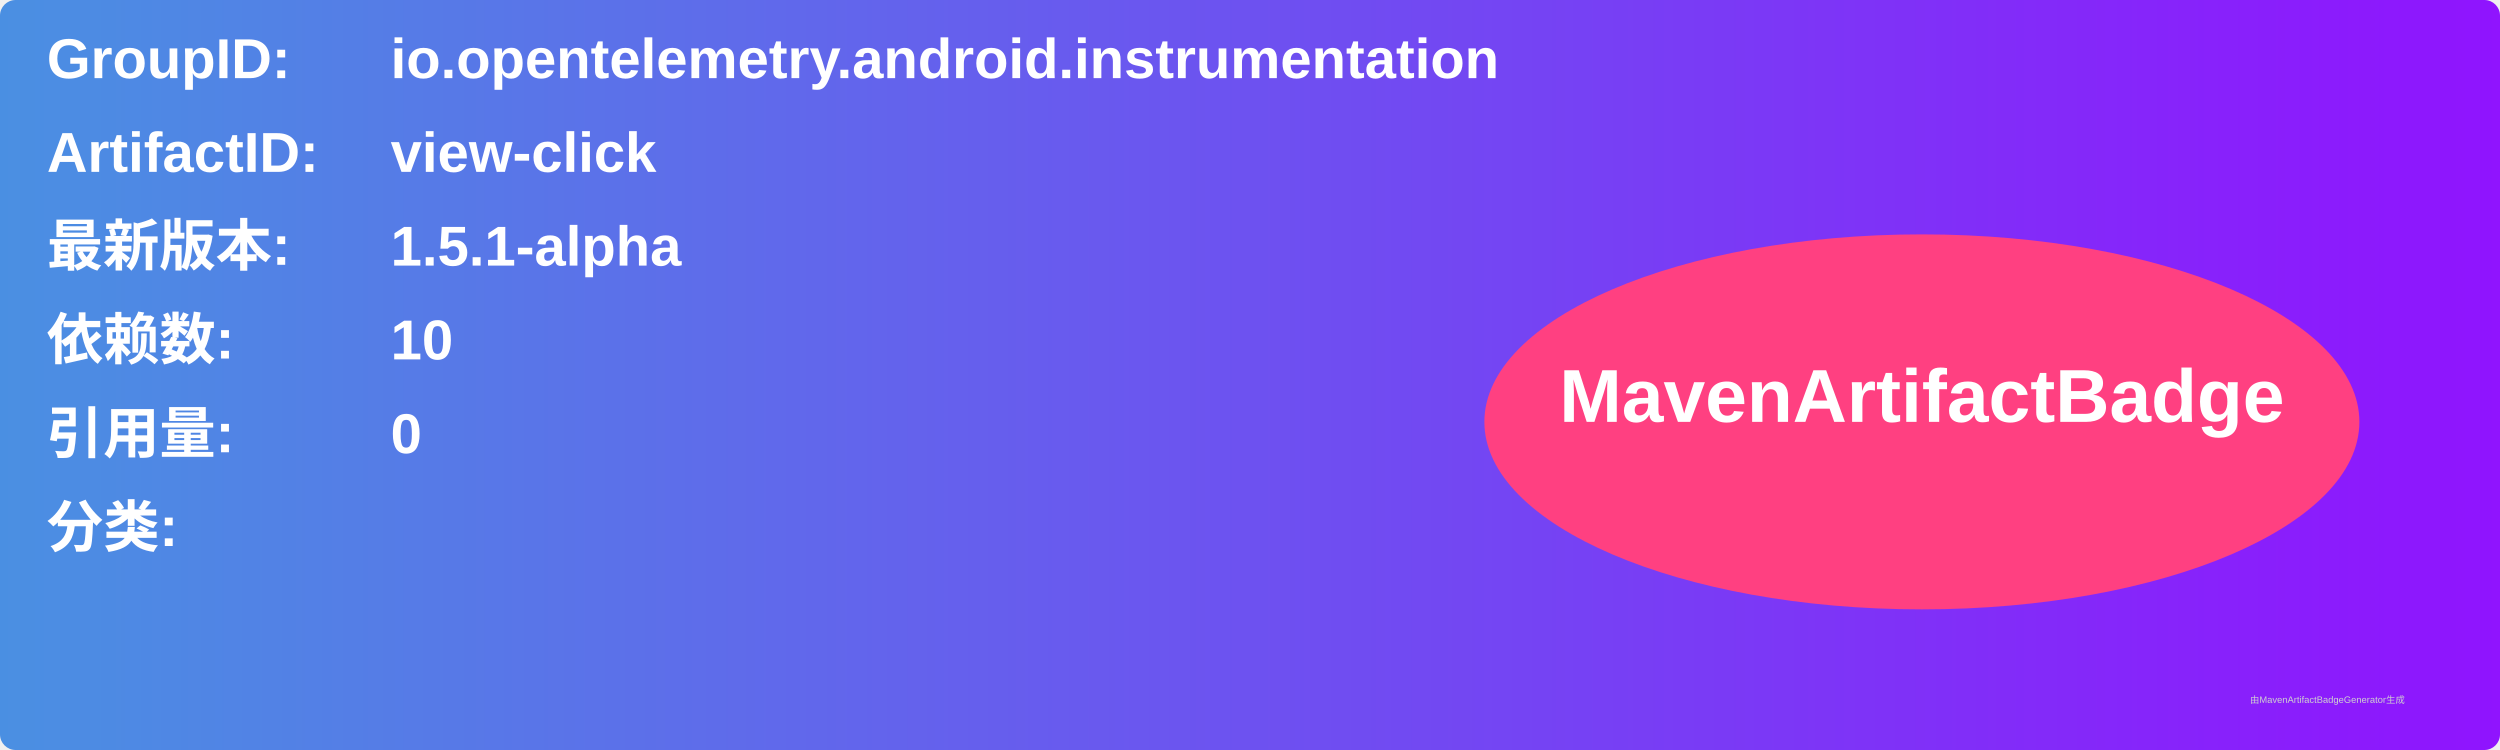
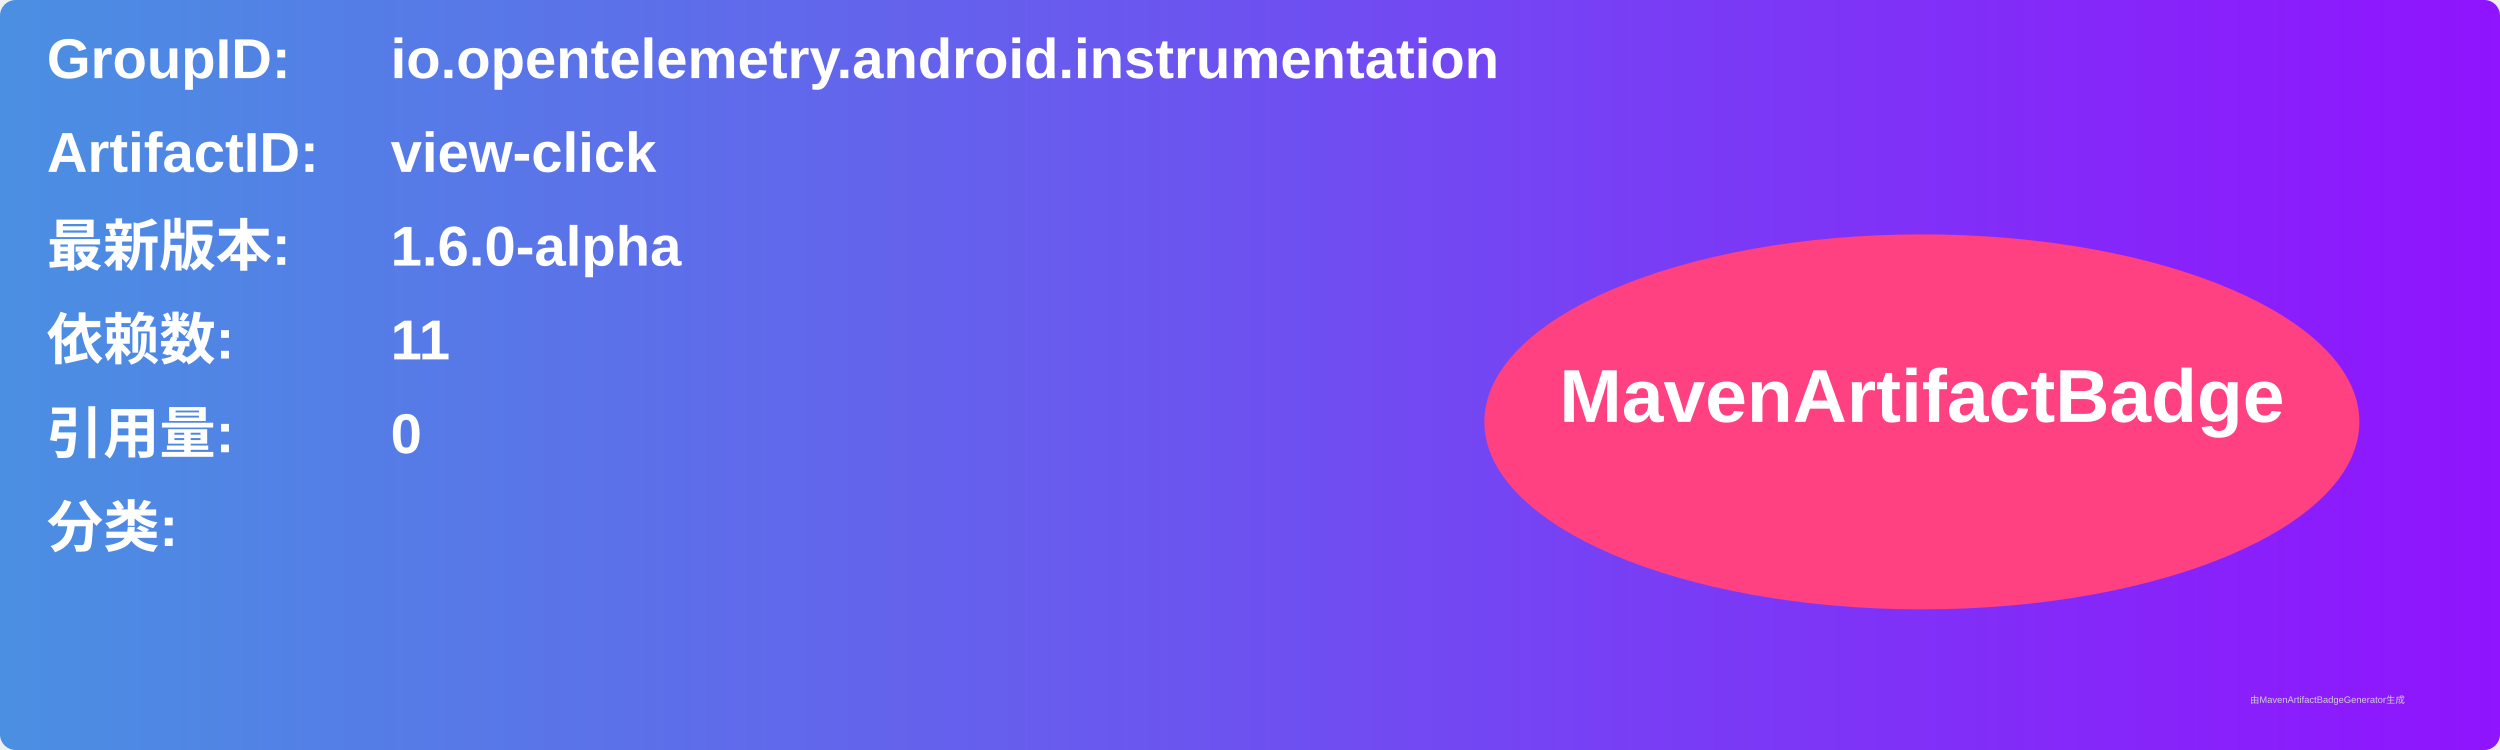
<svg xmlns="http://www.w3.org/2000/svg" width="800" height="240" viewBox="0 0 800 240">
  <linearGradient id="grad" x1="0%" y1="0%" x2="100%" y2="0%">
    <stop offset="0%" stop-color="#4a90e2" />
    <stop offset="100%" stop-color="#9013fe" />
  </linearGradient>
  <rect width="100%" height="100%" rx="5" ry="5" fill="url(#grad)" />
  <g transform="translate(15, 15)">
    <text x="0" y="10" font-family="Arial" font-size="18" fill="white" font-weight="bold" width="260">GroupID:</text>
    <text x="110" y="10" font-family="Arial" font-size="18" fill="white" font-weight="bold" width="460">io.opentelemetry.android.instrumentation</text>
    <text x="0" y="40" font-family="Arial" font-size="18" fill="white" font-weight="bold" width="260">ArtifactID:</text>
    <text x="110" y="40" font-family="Arial" font-size="18" fill="white" font-weight="bold" width="460">view-click</text>
    <text x="0" y="70" font-family="Arial" font-size="18" fill="white" font-weight="bold">最新版本:</text>
    <text x="110" y="70" font-family="Arial" font-size="18" fill="white" font-weight="bold">
-       <tspan font-weight="bold">1.5.1-alpha</tspan>
+       <tspan font-weight="bold">1.6.0-alpha</tspan>
    </text>
    <text x="0" y="100" font-family="Arial" font-size="18" fill="white" font-weight="bold">依赖数: </text>
    <text x="110" y="100" font-family="Arial" font-size="18" fill="white">
-       <tspan font-weight="bold">10</tspan>
+       <tspan font-weight="bold">11</tspan>
    </text>
    <text x="0" y="130" font-family="Arial" font-size="18" fill="white" font-weight="bold">引用量: </text>
    <text x="110" y="130" font-family="Arial" font-size="18" fill="white">
      <tspan font-weight="bold">0</tspan>
    </text>
    <text x="0" y="160" font-family="Arial" font-size="18" fill="white" font-weight="bold">分类:</text>
    <text x="10" y="190" font-family="Arial" font-size="10" fill="white">
      <tspan font-weight="bold" />
    </text>
    <ellipse cx="600" cy="120" rx="140" ry="60" fill="#ff4081" />
    <text x="600" y="120" text-anchor="middle" font-family="Arial" font-size="24" fill="white" font-weight="bold">MavenArtifactBadge</text>
  </g>
  <text x="720" y="225" font-family="Arial" font-size="3" fill="#d0d0d0">由MavenArtifactBadgeGenerator生成</text>
</svg>
